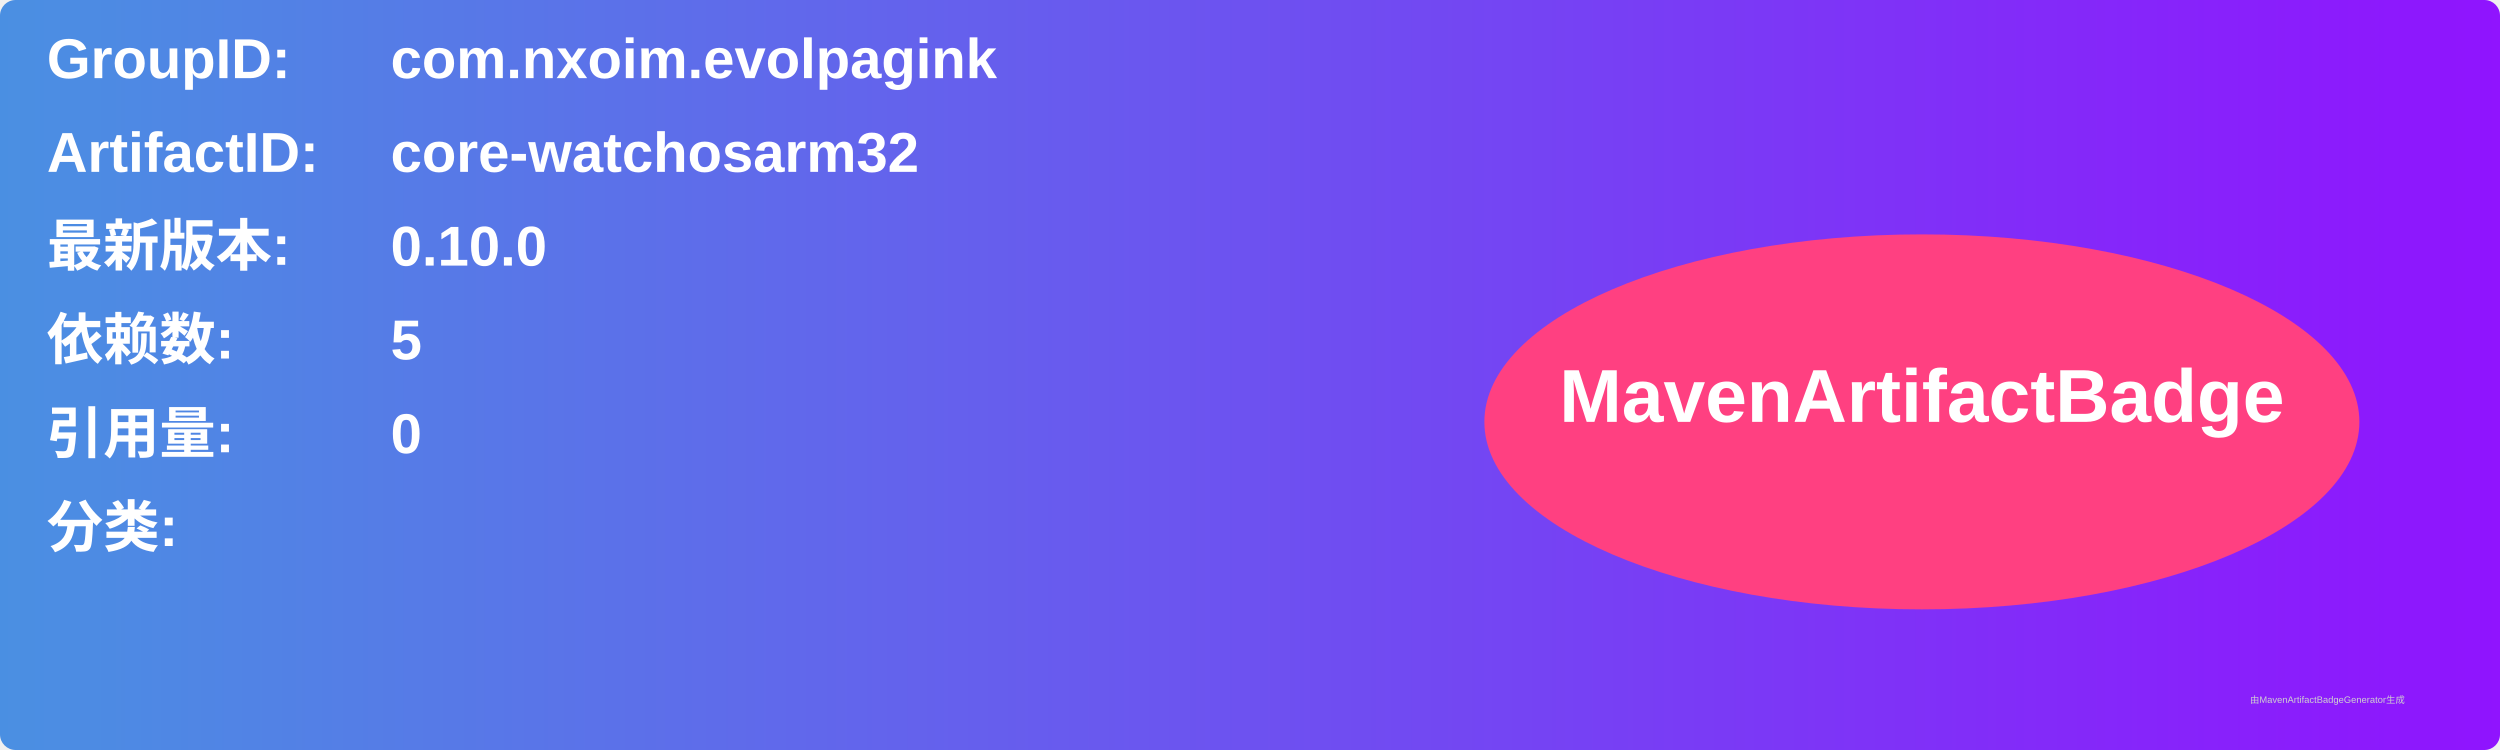
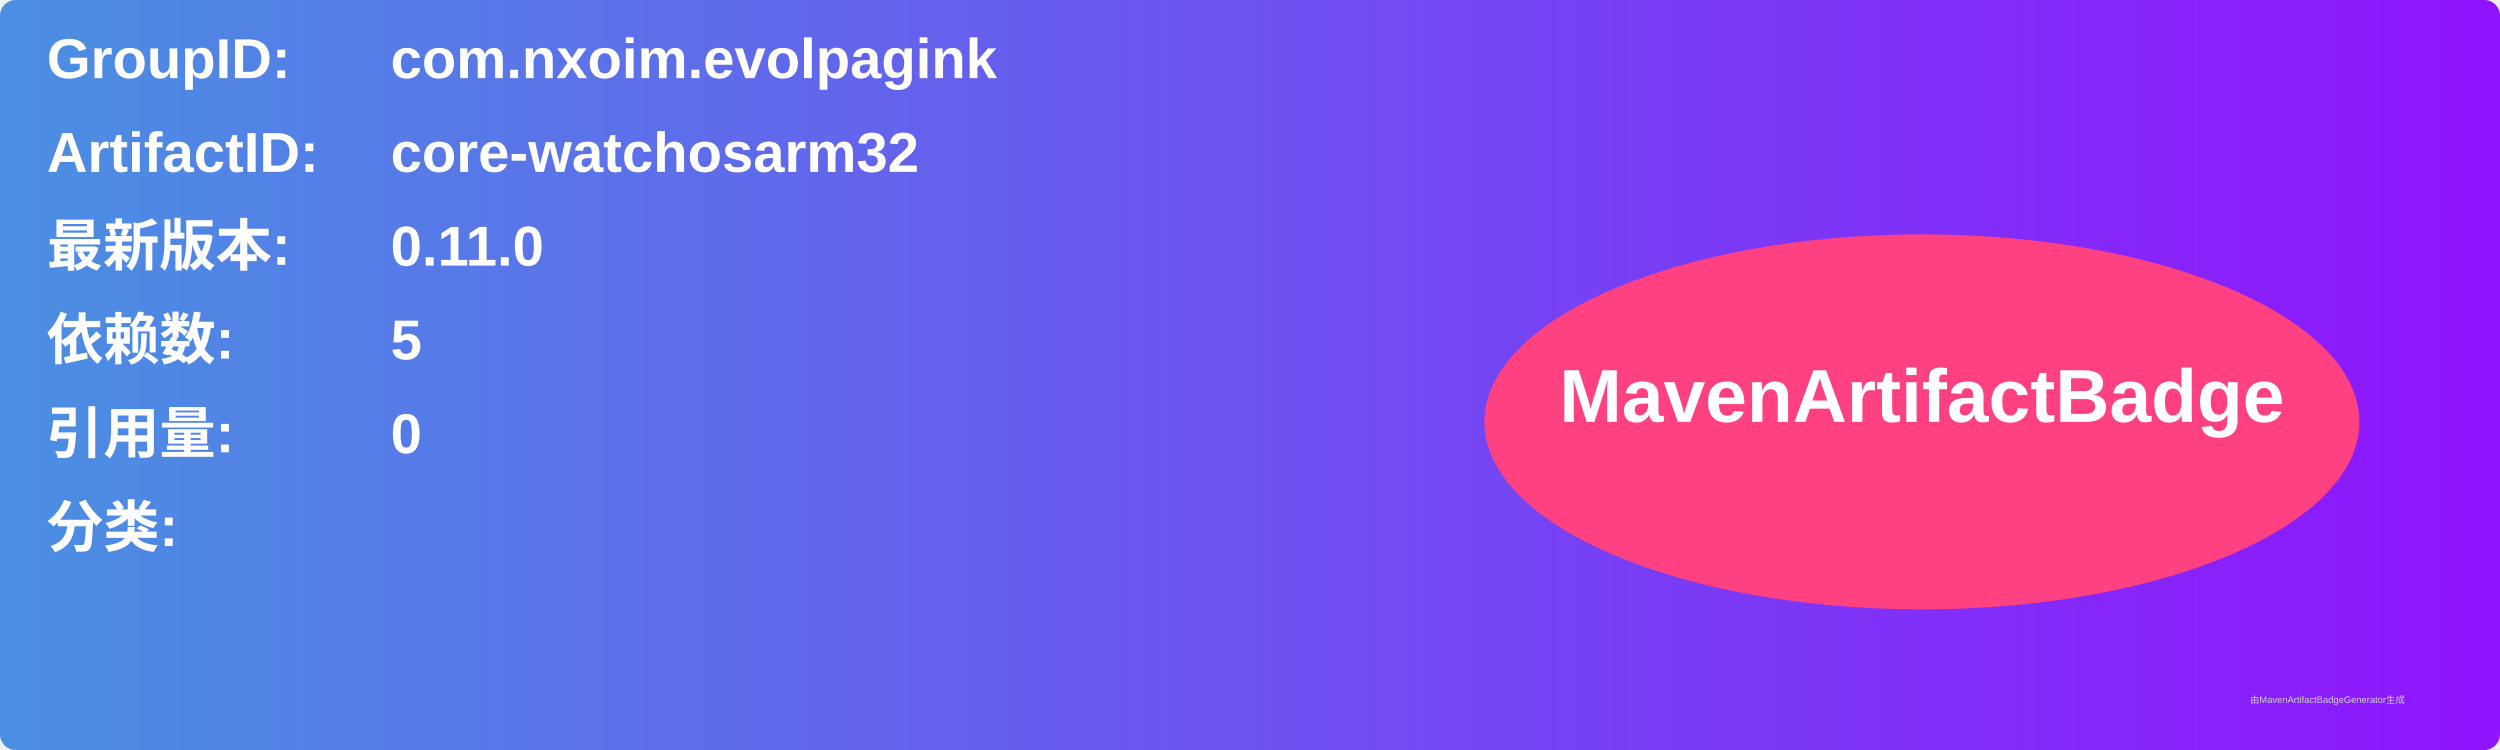
<svg xmlns="http://www.w3.org/2000/svg" width="800" height="240" viewBox="0 0 800 240">
  <linearGradient id="grad" x1="0%" y1="0%" x2="100%" y2="0%">
    <stop offset="0%" stop-color="#4a90e2" />
    <stop offset="100%" stop-color="#9013fe" />
  </linearGradient>
  <rect width="100%" height="100%" rx="5" ry="5" fill="url(#grad)" />
  <g transform="translate(15, 15)">
    <text x="0" y="10" font-family="Arial" font-size="18" fill="white" font-weight="bold" width="260">GroupID:</text>
    <text x="110" y="10" font-family="Arial" font-size="18" fill="white" font-weight="bold" width="460">com.nxoim.evolpagink</text>
    <text x="0" y="40" font-family="Arial" font-size="18" fill="white" font-weight="bold" width="260">ArtifactID:</text>
    <text x="110" y="40" font-family="Arial" font-size="18" fill="white" font-weight="bold" width="460">core-watchosarm32</text>
    <text x="0" y="70" font-family="Arial" font-size="18" fill="white" font-weight="bold">最新版本:</text>
    <text x="110" y="70" font-family="Arial" font-size="18" fill="white" font-weight="bold">
-       <tspan font-weight="bold">0.10.0</tspan>
+       <tspan font-weight="bold">0.11.0</tspan>
    </text>
    <text x="0" y="100" font-family="Arial" font-size="18" fill="white" font-weight="bold">依赖数: </text>
    <text x="110" y="100" font-family="Arial" font-size="18" fill="white">
      <tspan font-weight="bold">5</tspan>
    </text>
    <text x="0" y="130" font-family="Arial" font-size="18" fill="white" font-weight="bold">引用量: </text>
    <text x="110" y="130" font-family="Arial" font-size="18" fill="white">
      <tspan font-weight="bold">0</tspan>
    </text>
    <text x="0" y="160" font-family="Arial" font-size="18" fill="white" font-weight="bold">分类:</text>
    <text x="10" y="190" font-family="Arial" font-size="10" fill="white">
      <tspan font-weight="bold" />
    </text>
    <ellipse cx="600" cy="120" rx="140" ry="60" fill="#ff4081" />
    <text x="600" y="120" text-anchor="middle" font-family="Arial" font-size="24" fill="white" font-weight="bold">MavenArtifactBadge</text>
  </g>
  <text x="720" y="225" font-family="Arial" font-size="3" fill="#d0d0d0">由MavenArtifactBadgeGenerator生成</text>
</svg>
